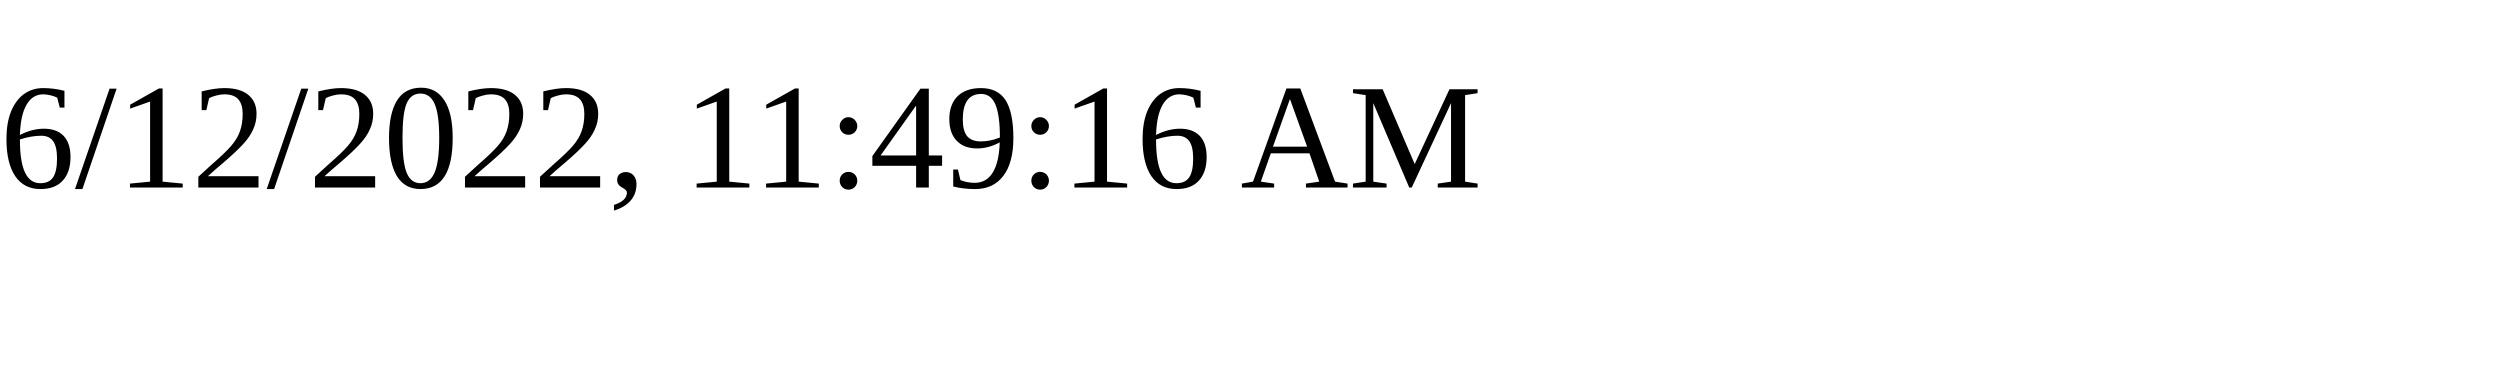
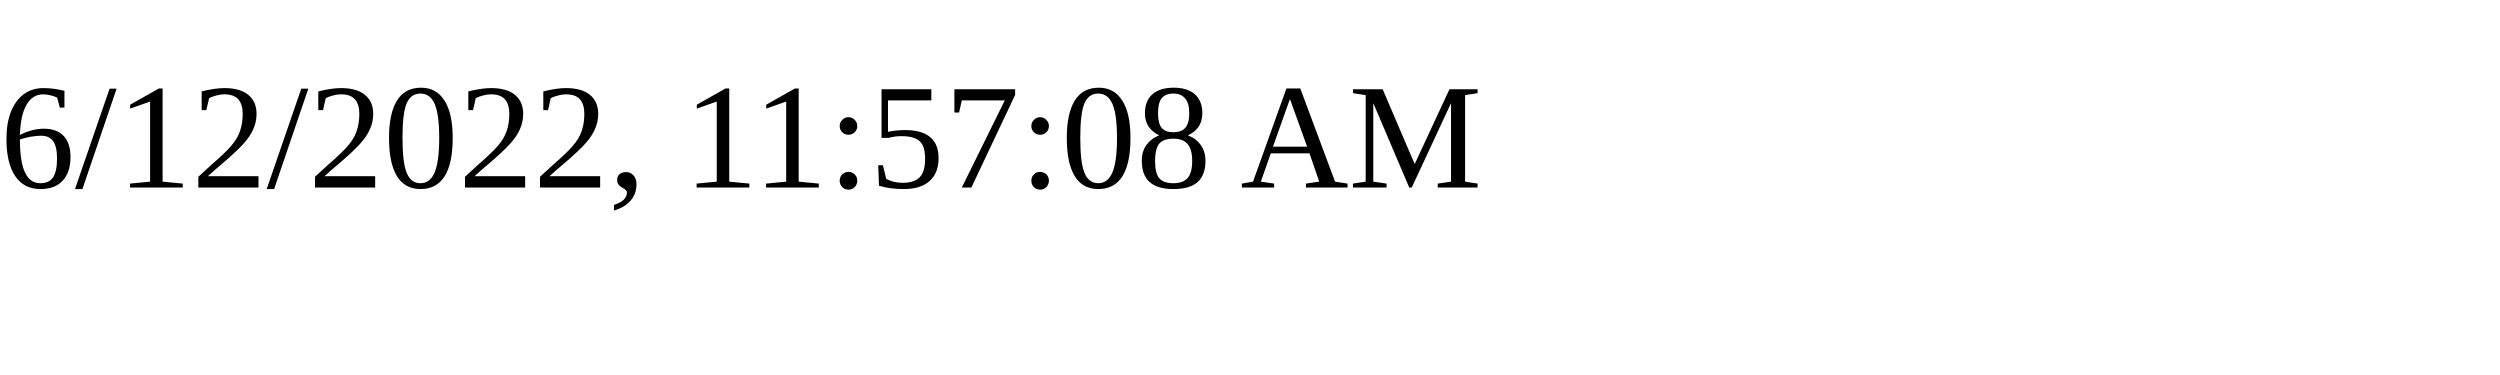
<svg xmlns="http://www.w3.org/2000/svg" height="30" width="200">
-   <text x="0" y="15">6/12/2022, 11:49:16 AM</text>
+   <text x="0" y="15">6/12/2022, 11:57:08 AM</text>
</svg>
